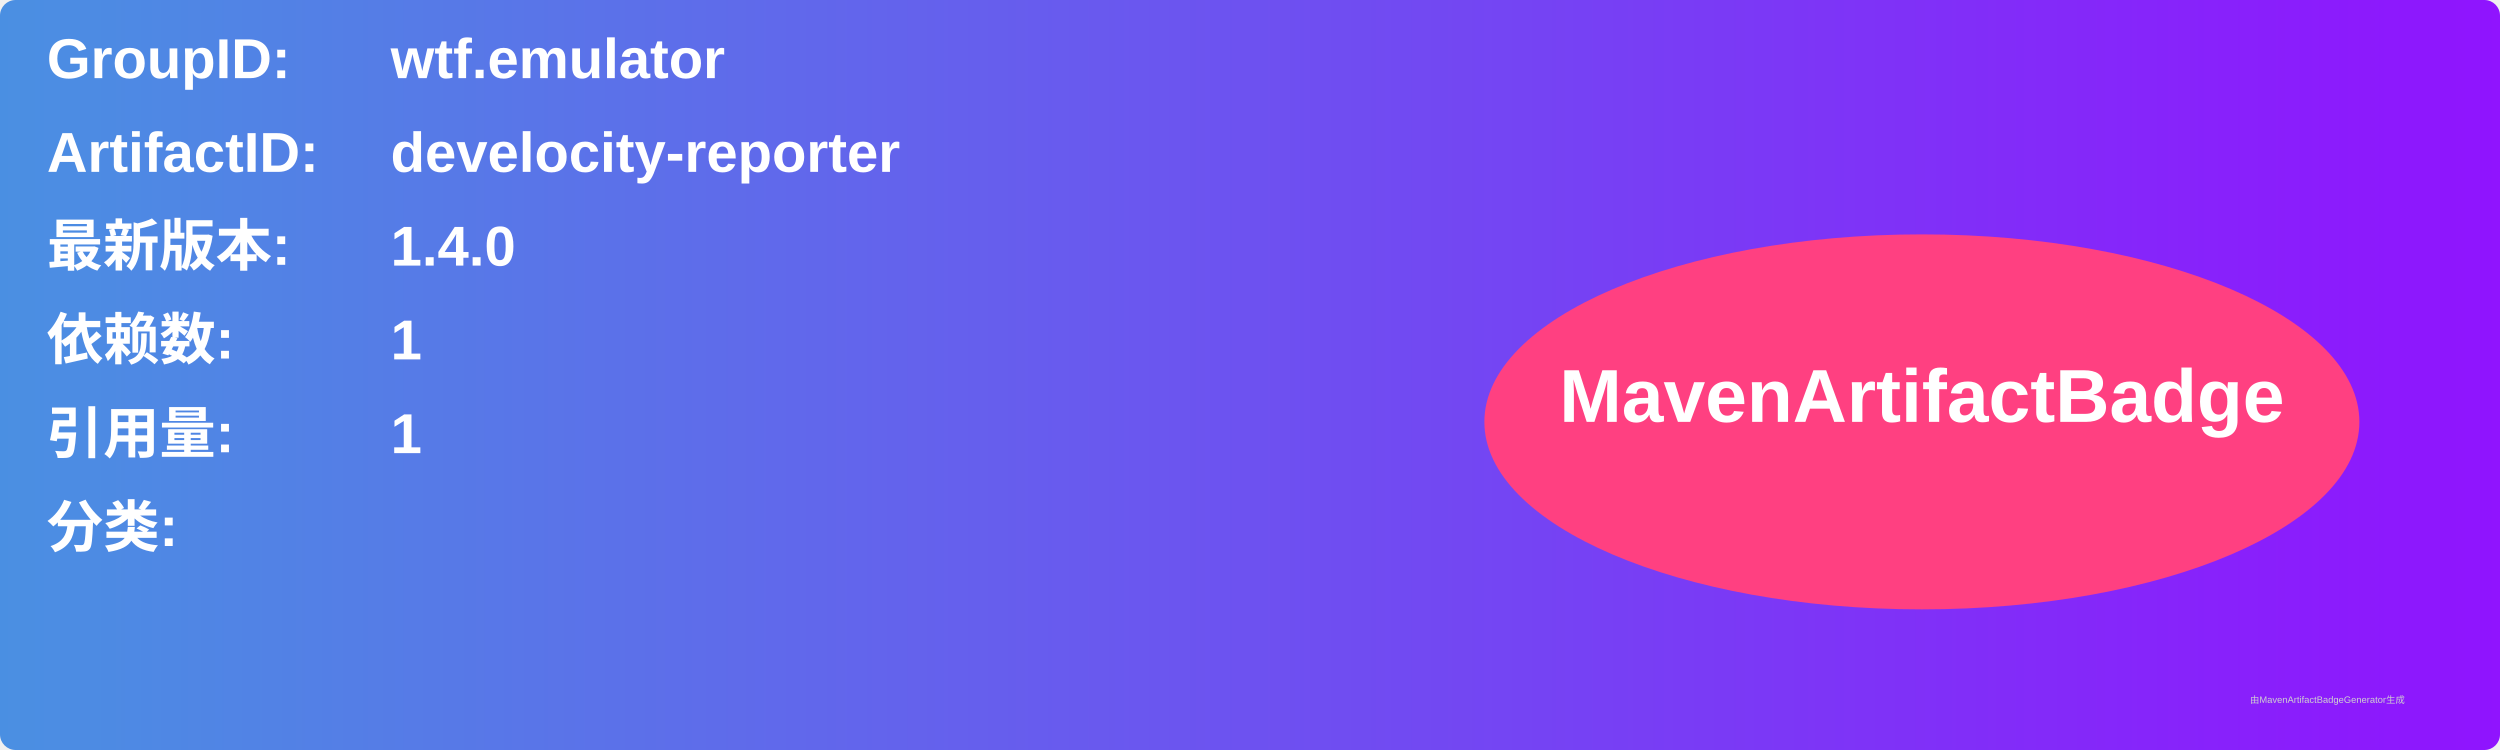
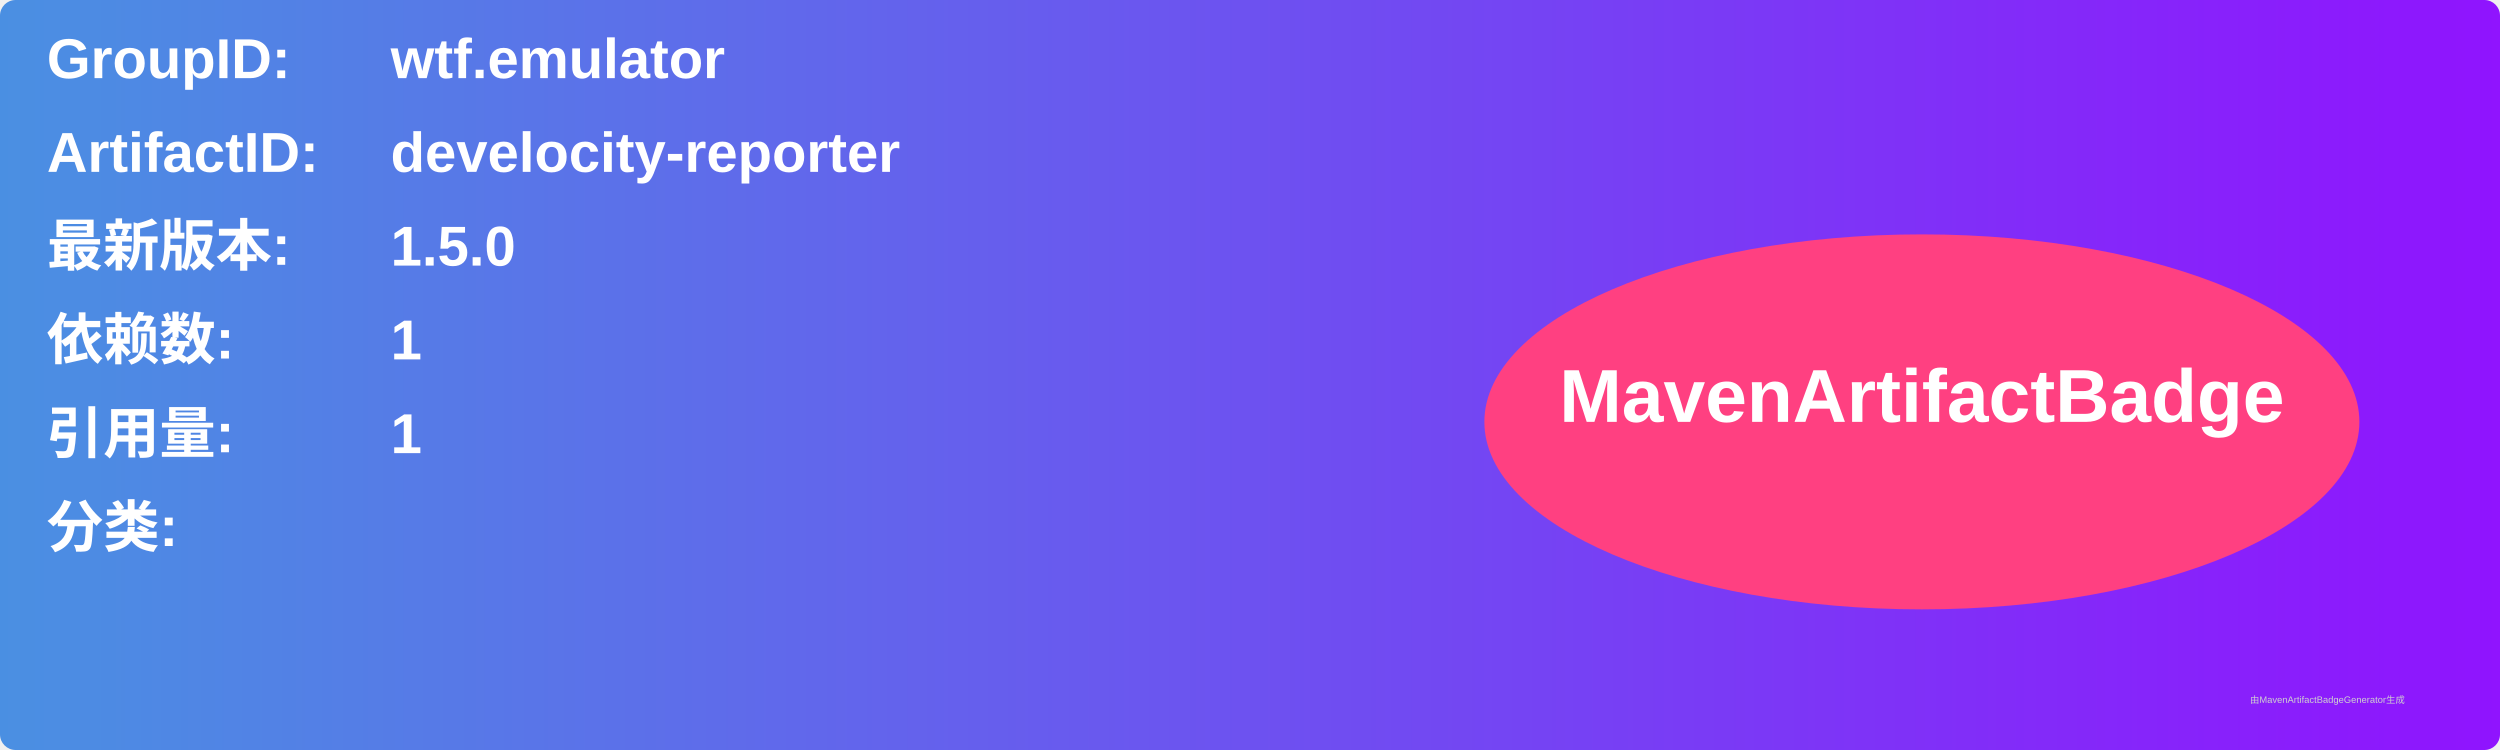
<svg xmlns="http://www.w3.org/2000/svg" width="800" height="240" viewBox="0 0 800 240">
  <linearGradient id="grad" x1="0%" y1="0%" x2="100%" y2="0%">
    <stop offset="0%" stop-color="#4a90e2" />
    <stop offset="100%" stop-color="#9013fe" />
  </linearGradient>
  <rect width="100%" height="100%" rx="5" ry="5" fill="url(#grad)" />
  <g transform="translate(15, 15)">
    <text x="0" y="10" font-family="Arial" font-size="18" fill="white" font-weight="bold" width="260">GroupID:</text>
    <text x="110" y="10" font-family="Arial" font-size="18" fill="white" font-weight="bold" width="460">wtf.emulator</text>
    <text x="0" y="40" font-family="Arial" font-size="18" fill="white" font-weight="bold" width="260">ArtifactID:</text>
    <text x="110" y="40" font-family="Arial" font-size="18" fill="white" font-weight="bold" width="460">develocity-reporter</text>
    <text x="0" y="70" font-family="Arial" font-size="18" fill="white" font-weight="bold">最新版本:</text>
    <text x="110" y="70" font-family="Arial" font-size="18" fill="white" font-weight="bold">
-       <tspan font-weight="bold">1.4.0</tspan>
+       <tspan font-weight="bold">1.5.0</tspan>
    </text>
    <text x="0" y="100" font-family="Arial" font-size="18" fill="white" font-weight="bold">依赖数: </text>
    <text x="110" y="100" font-family="Arial" font-size="18" fill="white">
      <tspan font-weight="bold">1</tspan>
    </text>
    <text x="0" y="130" font-family="Arial" font-size="18" fill="white" font-weight="bold">引用量: </text>
    <text x="110" y="130" font-family="Arial" font-size="18" fill="white">
      <tspan font-weight="bold">1</tspan>
    </text>
    <text x="0" y="160" font-family="Arial" font-size="18" fill="white" font-weight="bold">分类:</text>
    <text x="10" y="190" font-family="Arial" font-size="10" fill="white">
      <tspan font-weight="bold" />
    </text>
    <ellipse cx="600" cy="120" rx="140" ry="60" fill="#ff4081" />
    <text x="600" y="120" text-anchor="middle" font-family="Arial" font-size="24" fill="white" font-weight="bold">MavenArtifactBadge</text>
  </g>
  <text x="720" y="225" font-family="Arial" font-size="3" fill="#d0d0d0">由MavenArtifactBadgeGenerator生成</text>
</svg>
